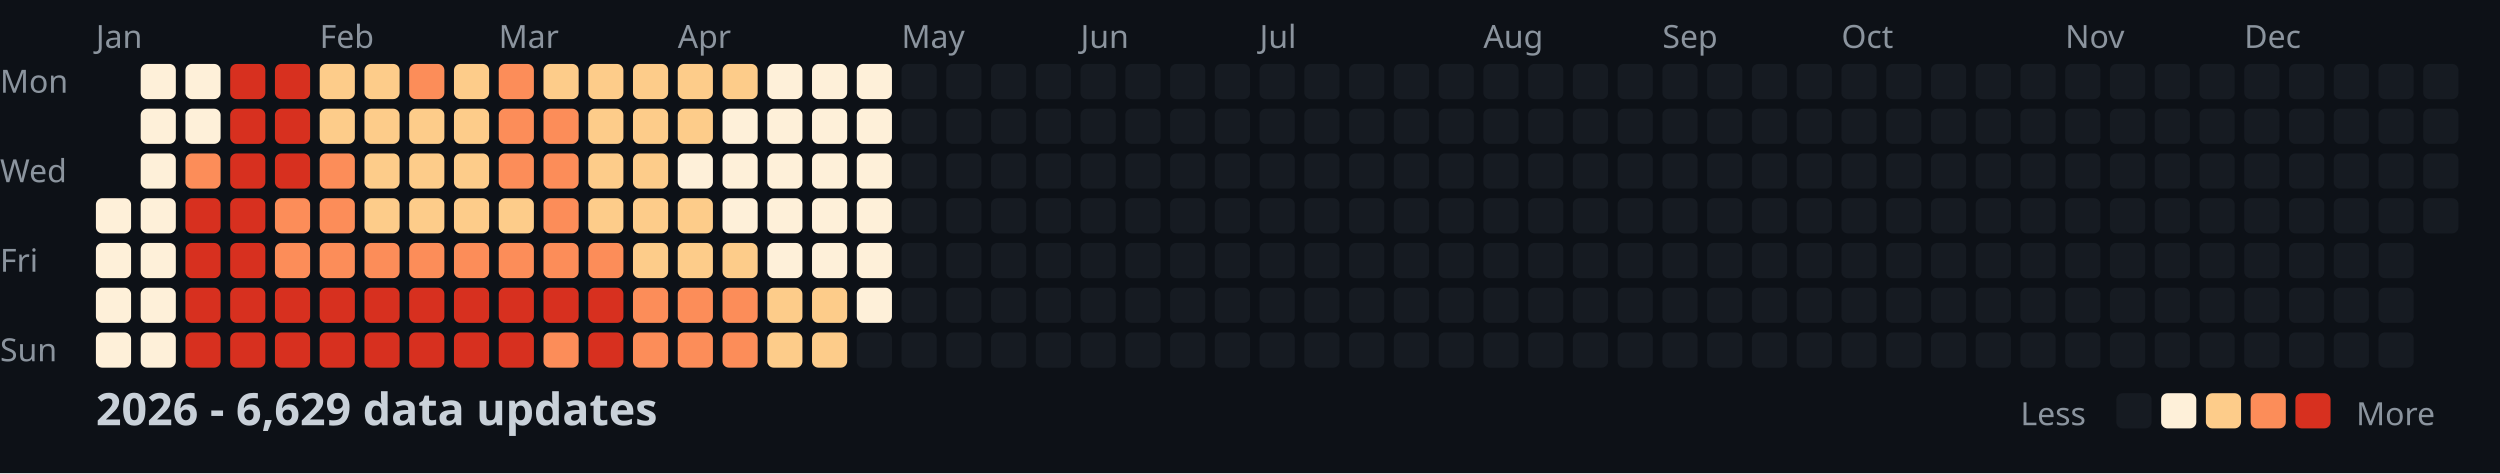
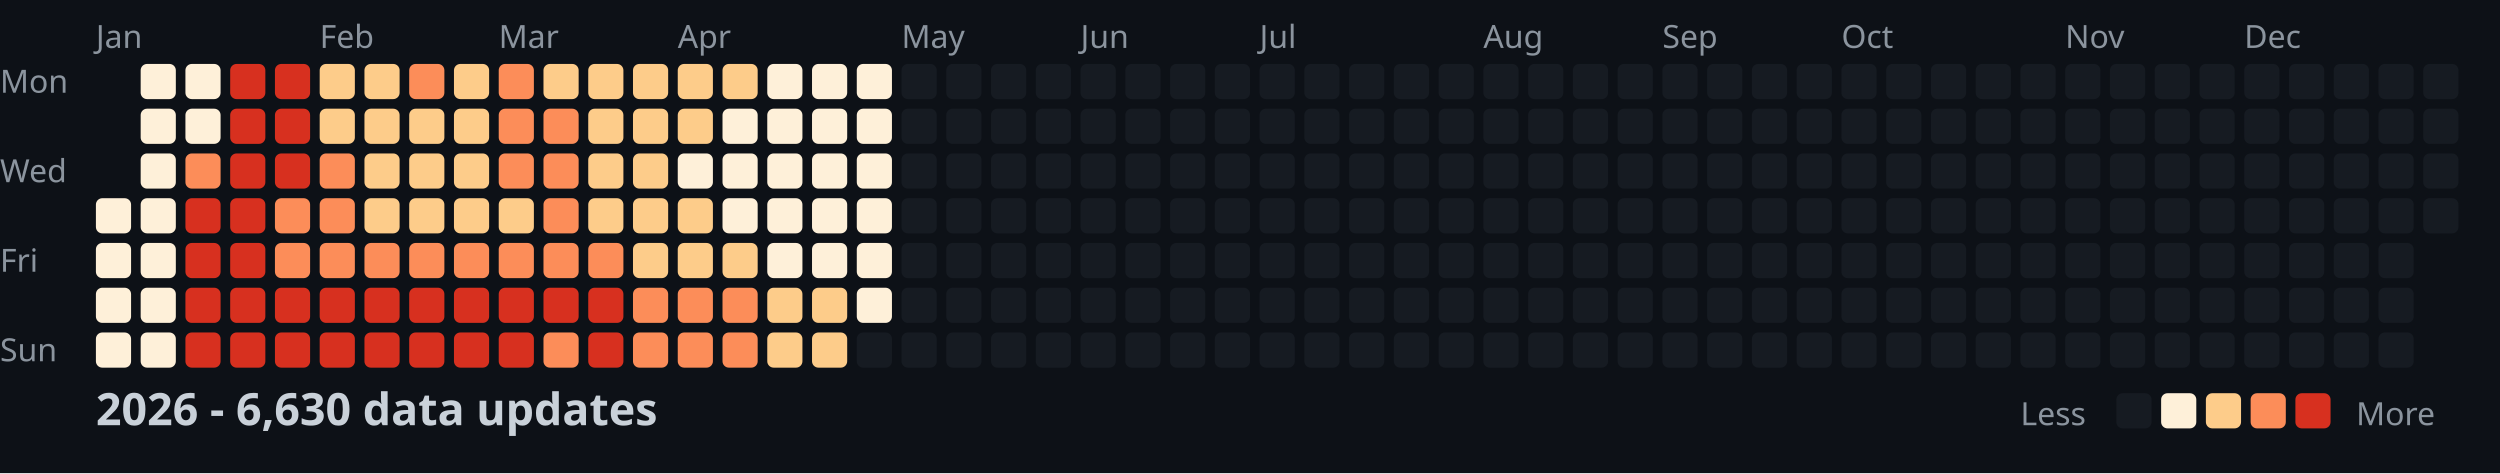
<svg xmlns="http://www.w3.org/2000/svg" width="782" height="148">
  <style>
    .month { font: 10px sans-serif; fill: #8b949e; }
    .day { font: 10px sans-serif; fill: #8b949e; }
    .title { font: bold 14px sans-serif; fill: #c9d1d9; }
    .legend { font: 10px sans-serif; fill: #8b949e; }
  </style>
  <rect width="100%" height="100%" fill="#0d1117" />
  <text x="0" y="29" class="day">Mon</text>
  <text x="0" y="57" class="day">Wed</text>
  <text x="0" y="85" class="day">Fri</text>
  <text x="0" y="113" class="day">Sun</text>
  <text x="30" y="15" class="month">Jan</text>
  <text x="100" y="15" class="month">Feb</text>
  <text x="156" y="15" class="month">Mar</text>
  <text x="212" y="15" class="month">Apr</text>
  <text x="282" y="15" class="month">May</text>
  <text x="338" y="15" class="month">Jun</text>
  <text x="394" y="15" class="month">Jul</text>
  <text x="464" y="15" class="month">Aug</text>
  <text x="520" y="15" class="month">Sep</text>
  <text x="576" y="15" class="month">Oct</text>
  <text x="646" y="15" class="month">Nov</text>
  <text x="702" y="15" class="month">Dec</text>
  <rect x="30" y="62" width="11" height="11" fill="#fef0d9" rx="2" />
  <rect x="30" y="76" width="11" height="11" fill="#fef0d9" rx="2" />
  <rect x="30" y="90" width="11" height="11" fill="#fef0d9" rx="2" />
  <rect x="30" y="104" width="11" height="11" fill="#fef0d9" rx="2" />
  <rect x="44" y="20" width="11" height="11" fill="#fef0d9" rx="2" />
  <rect x="44" y="34" width="11" height="11" fill="#fef0d9" rx="2" />
  <rect x="44" y="48" width="11" height="11" fill="#fef0d9" rx="2" />
  <rect x="44" y="62" width="11" height="11" fill="#fef0d9" rx="2" />
  <rect x="44" y="76" width="11" height="11" fill="#fef0d9" rx="2" />
  <rect x="44" y="90" width="11" height="11" fill="#fef0d9" rx="2" />
  <rect x="44" y="104" width="11" height="11" fill="#fef0d9" rx="2" />
  <rect x="58" y="20" width="11" height="11" fill="#fef0d9" rx="2" />
  <rect x="58" y="34" width="11" height="11" fill="#fef0d9" rx="2" />
  <rect x="58" y="48" width="11" height="11" fill="#fc8d59" rx="2" />
  <rect x="58" y="62" width="11" height="11" fill="#d7301f" rx="2" />
  <rect x="58" y="76" width="11" height="11" fill="#d7301f" rx="2" />
  <rect x="58" y="90" width="11" height="11" fill="#d7301f" rx="2" />
  <rect x="58" y="104" width="11" height="11" fill="#d7301f" rx="2" />
  <rect x="72" y="20" width="11" height="11" fill="#d7301f" rx="2" />
  <rect x="72" y="34" width="11" height="11" fill="#d7301f" rx="2" />
  <rect x="72" y="48" width="11" height="11" fill="#d7301f" rx="2" />
  <rect x="72" y="62" width="11" height="11" fill="#d7301f" rx="2" />
  <rect x="72" y="76" width="11" height="11" fill="#d7301f" rx="2" />
  <rect x="72" y="90" width="11" height="11" fill="#d7301f" rx="2" />
  <rect x="72" y="104" width="11" height="11" fill="#d7301f" rx="2" />
  <rect x="86" y="20" width="11" height="11" fill="#d7301f" rx="2" />
  <rect x="86" y="34" width="11" height="11" fill="#d7301f" rx="2" />
  <rect x="86" y="48" width="11" height="11" fill="#d7301f" rx="2" />
  <rect x="86" y="62" width="11" height="11" fill="#fc8d59" rx="2" />
  <rect x="86" y="76" width="11" height="11" fill="#fc8d59" rx="2" />
  <rect x="86" y="90" width="11" height="11" fill="#d7301f" rx="2" />
  <rect x="86" y="104" width="11" height="11" fill="#d7301f" rx="2" />
  <rect x="100" y="20" width="11" height="11" fill="#fdcc8a" rx="2" />
  <rect x="100" y="34" width="11" height="11" fill="#fdcc8a" rx="2" />
  <rect x="100" y="48" width="11" height="11" fill="#fc8d59" rx="2" />
  <rect x="100" y="62" width="11" height="11" fill="#fc8d59" rx="2" />
  <rect x="100" y="76" width="11" height="11" fill="#fc8d59" rx="2" />
  <rect x="100" y="90" width="11" height="11" fill="#d7301f" rx="2" />
  <rect x="100" y="104" width="11" height="11" fill="#d7301f" rx="2" />
  <rect x="114" y="20" width="11" height="11" fill="#fdcc8a" rx="2" />
  <rect x="114" y="34" width="11" height="11" fill="#fdcc8a" rx="2" />
  <rect x="114" y="48" width="11" height="11" fill="#fdcc8a" rx="2" />
  <rect x="114" y="62" width="11" height="11" fill="#fdcc8a" rx="2" />
  <rect x="114" y="76" width="11" height="11" fill="#fc8d59" rx="2" />
  <rect x="114" y="90" width="11" height="11" fill="#d7301f" rx="2" />
  <rect x="114" y="104" width="11" height="11" fill="#d7301f" rx="2" />
  <rect x="128" y="20" width="11" height="11" fill="#fc8d59" rx="2" />
  <rect x="128" y="34" width="11" height="11" fill="#fdcc8a" rx="2" />
  <rect x="128" y="48" width="11" height="11" fill="#fdcc8a" rx="2" />
  <rect x="128" y="62" width="11" height="11" fill="#fdcc8a" rx="2" />
  <rect x="128" y="76" width="11" height="11" fill="#fc8d59" rx="2" />
  <rect x="128" y="90" width="11" height="11" fill="#d7301f" rx="2" />
  <rect x="128" y="104" width="11" height="11" fill="#d7301f" rx="2" />
  <rect x="142" y="20" width="11" height="11" fill="#fdcc8a" rx="2" />
  <rect x="142" y="34" width="11" height="11" fill="#fdcc8a" rx="2" />
  <rect x="142" y="48" width="11" height="11" fill="#fdcc8a" rx="2" />
  <rect x="142" y="62" width="11" height="11" fill="#fdcc8a" rx="2" />
  <rect x="142" y="76" width="11" height="11" fill="#fc8d59" rx="2" />
  <rect x="142" y="90" width="11" height="11" fill="#d7301f" rx="2" />
  <rect x="142" y="104" width="11" height="11" fill="#d7301f" rx="2" />
  <rect x="156" y="20" width="11" height="11" fill="#fc8d59" rx="2" />
  <rect x="156" y="34" width="11" height="11" fill="#fc8d59" rx="2" />
  <rect x="156" y="48" width="11" height="11" fill="#fc8d59" rx="2" />
  <rect x="156" y="62" width="11" height="11" fill="#fdcc8a" rx="2" />
  <rect x="156" y="76" width="11" height="11" fill="#fc8d59" rx="2" />
  <rect x="156" y="90" width="11" height="11" fill="#d7301f" rx="2" />
  <rect x="156" y="104" width="11" height="11" fill="#d7301f" rx="2" />
  <rect x="170" y="20" width="11" height="11" fill="#fdcc8a" rx="2" />
  <rect x="170" y="34" width="11" height="11" fill="#fc8d59" rx="2" />
  <rect x="170" y="48" width="11" height="11" fill="#fc8d59" rx="2" />
  <rect x="170" y="62" width="11" height="11" fill="#fc8d59" rx="2" />
  <rect x="170" y="76" width="11" height="11" fill="#fc8d59" rx="2" />
  <rect x="170" y="90" width="11" height="11" fill="#d7301f" rx="2" />
  <rect x="170" y="104" width="11" height="11" fill="#fc8d59" rx="2" />
  <rect x="184" y="20" width="11" height="11" fill="#fdcc8a" rx="2" />
  <rect x="184" y="34" width="11" height="11" fill="#fdcc8a" rx="2" />
  <rect x="184" y="48" width="11" height="11" fill="#fdcc8a" rx="2" />
  <rect x="184" y="62" width="11" height="11" fill="#fdcc8a" rx="2" />
  <rect x="184" y="76" width="11" height="11" fill="#fc8d59" rx="2" />
  <rect x="184" y="90" width="11" height="11" fill="#d7301f" rx="2" />
  <rect x="184" y="104" width="11" height="11" fill="#d7301f" rx="2" />
  <rect x="198" y="20" width="11" height="11" fill="#fdcc8a" rx="2" />
  <rect x="198" y="34" width="11" height="11" fill="#fdcc8a" rx="2" />
  <rect x="198" y="48" width="11" height="11" fill="#fdcc8a" rx="2" />
  <rect x="198" y="62" width="11" height="11" fill="#fdcc8a" rx="2" />
  <rect x="198" y="76" width="11" height="11" fill="#fdcc8a" rx="2" />
  <rect x="198" y="90" width="11" height="11" fill="#fc8d59" rx="2" />
  <rect x="198" y="104" width="11" height="11" fill="#fc8d59" rx="2" />
  <rect x="212" y="20" width="11" height="11" fill="#fdcc8a" rx="2" />
  <rect x="212" y="34" width="11" height="11" fill="#fdcc8a" rx="2" />
  <rect x="212" y="48" width="11" height="11" fill="#fef0d9" rx="2" />
  <rect x="212" y="62" width="11" height="11" fill="#fdcc8a" rx="2" />
  <rect x="212" y="76" width="11" height="11" fill="#fdcc8a" rx="2" />
  <rect x="212" y="90" width="11" height="11" fill="#fc8d59" rx="2" />
  <rect x="212" y="104" width="11" height="11" fill="#fc8d59" rx="2" />
  <rect x="226" y="20" width="11" height="11" fill="#fdcc8a" rx="2" />
  <rect x="226" y="34" width="11" height="11" fill="#fef0d9" rx="2" />
  <rect x="226" y="48" width="11" height="11" fill="#fef0d9" rx="2" />
  <rect x="226" y="62" width="11" height="11" fill="#fef0d9" rx="2" />
  <rect x="226" y="76" width="11" height="11" fill="#fdcc8a" rx="2" />
  <rect x="226" y="90" width="11" height="11" fill="#fc8d59" rx="2" />
  <rect x="226" y="104" width="11" height="11" fill="#fc8d59" rx="2" />
  <rect x="240" y="20" width="11" height="11" fill="#fef0d9" rx="2" />
  <rect x="240" y="34" width="11" height="11" fill="#fef0d9" rx="2" />
  <rect x="240" y="48" width="11" height="11" fill="#fef0d9" rx="2" />
  <rect x="240" y="62" width="11" height="11" fill="#fef0d9" rx="2" />
  <rect x="240" y="76" width="11" height="11" fill="#fef0d9" rx="2" />
  <rect x="240" y="90" width="11" height="11" fill="#fdcc8a" rx="2" />
  <rect x="240" y="104" width="11" height="11" fill="#fdcc8a" rx="2" />
  <rect x="254" y="20" width="11" height="11" fill="#fef0d9" rx="2" />
  <rect x="254" y="34" width="11" height="11" fill="#fef0d9" rx="2" />
  <rect x="254" y="48" width="11" height="11" fill="#fef0d9" rx="2" />
  <rect x="254" y="62" width="11" height="11" fill="#fef0d9" rx="2" />
  <rect x="254" y="76" width="11" height="11" fill="#fef0d9" rx="2" />
  <rect x="254" y="90" width="11" height="11" fill="#fdcc8a" rx="2" />
  <rect x="254" y="104" width="11" height="11" fill="#fdcc8a" rx="2" />
  <rect x="268" y="20" width="11" height="11" fill="#fef0d9" rx="2" />
  <rect x="268" y="34" width="11" height="11" fill="#fef0d9" rx="2" />
  <rect x="268" y="48" width="11" height="11" fill="#fef0d9" rx="2" />
  <rect x="268" y="62" width="11" height="11" fill="#fef0d9" rx="2" />
  <rect x="268" y="76" width="11" height="11" fill="#fef0d9" rx="2" />
  <rect x="268" y="90" width="11" height="11" fill="#fef0d9" rx="2" />
  <rect x="268" y="104" width="11" height="11" fill="#161b22" rx="2" />
  <rect x="282" y="20" width="11" height="11" fill="#161b22" rx="2" />
  <rect x="282" y="34" width="11" height="11" fill="#161b22" rx="2" />
  <rect x="282" y="48" width="11" height="11" fill="#161b22" rx="2" />
  <rect x="282" y="62" width="11" height="11" fill="#161b22" rx="2" />
  <rect x="282" y="76" width="11" height="11" fill="#161b22" rx="2" />
  <rect x="282" y="90" width="11" height="11" fill="#161b22" rx="2" />
  <rect x="282" y="104" width="11" height="11" fill="#161b22" rx="2" />
  <rect x="296" y="20" width="11" height="11" fill="#161b22" rx="2" />
  <rect x="296" y="34" width="11" height="11" fill="#161b22" rx="2" />
  <rect x="296" y="48" width="11" height="11" fill="#161b22" rx="2" />
  <rect x="296" y="62" width="11" height="11" fill="#161b22" rx="2" />
  <rect x="296" y="76" width="11" height="11" fill="#161b22" rx="2" />
  <rect x="296" y="90" width="11" height="11" fill="#161b22" rx="2" />
  <rect x="296" y="104" width="11" height="11" fill="#161b22" rx="2" />
  <rect x="310" y="20" width="11" height="11" fill="#161b22" rx="2" />
  <rect x="310" y="34" width="11" height="11" fill="#161b22" rx="2" />
  <rect x="310" y="48" width="11" height="11" fill="#161b22" rx="2" />
  <rect x="310" y="62" width="11" height="11" fill="#161b22" rx="2" />
  <rect x="310" y="76" width="11" height="11" fill="#161b22" rx="2" />
  <rect x="310" y="90" width="11" height="11" fill="#161b22" rx="2" />
  <rect x="310" y="104" width="11" height="11" fill="#161b22" rx="2" />
  <rect x="324" y="20" width="11" height="11" fill="#161b22" rx="2" />
  <rect x="324" y="34" width="11" height="11" fill="#161b22" rx="2" />
  <rect x="324" y="48" width="11" height="11" fill="#161b22" rx="2" />
  <rect x="324" y="62" width="11" height="11" fill="#161b22" rx="2" />
  <rect x="324" y="76" width="11" height="11" fill="#161b22" rx="2" />
  <rect x="324" y="90" width="11" height="11" fill="#161b22" rx="2" />
  <rect x="324" y="104" width="11" height="11" fill="#161b22" rx="2" />
  <rect x="338" y="20" width="11" height="11" fill="#161b22" rx="2" />
  <rect x="338" y="34" width="11" height="11" fill="#161b22" rx="2" />
  <rect x="338" y="48" width="11" height="11" fill="#161b22" rx="2" />
  <rect x="338" y="62" width="11" height="11" fill="#161b22" rx="2" />
  <rect x="338" y="76" width="11" height="11" fill="#161b22" rx="2" />
  <rect x="338" y="90" width="11" height="11" fill="#161b22" rx="2" />
  <rect x="338" y="104" width="11" height="11" fill="#161b22" rx="2" />
  <rect x="352" y="20" width="11" height="11" fill="#161b22" rx="2" />
  <rect x="352" y="34" width="11" height="11" fill="#161b22" rx="2" />
  <rect x="352" y="48" width="11" height="11" fill="#161b22" rx="2" />
  <rect x="352" y="62" width="11" height="11" fill="#161b22" rx="2" />
  <rect x="352" y="76" width="11" height="11" fill="#161b22" rx="2" />
  <rect x="352" y="90" width="11" height="11" fill="#161b22" rx="2" />
  <rect x="352" y="104" width="11" height="11" fill="#161b22" rx="2" />
  <rect x="366" y="20" width="11" height="11" fill="#161b22" rx="2" />
  <rect x="366" y="34" width="11" height="11" fill="#161b22" rx="2" />
  <rect x="366" y="48" width="11" height="11" fill="#161b22" rx="2" />
  <rect x="366" y="62" width="11" height="11" fill="#161b22" rx="2" />
  <rect x="366" y="76" width="11" height="11" fill="#161b22" rx="2" />
  <rect x="366" y="90" width="11" height="11" fill="#161b22" rx="2" />
  <rect x="366" y="104" width="11" height="11" fill="#161b22" rx="2" />
  <rect x="380" y="20" width="11" height="11" fill="#161b22" rx="2" />
  <rect x="380" y="34" width="11" height="11" fill="#161b22" rx="2" />
  <rect x="380" y="48" width="11" height="11" fill="#161b22" rx="2" />
  <rect x="380" y="62" width="11" height="11" fill="#161b22" rx="2" />
  <rect x="380" y="76" width="11" height="11" fill="#161b22" rx="2" />
  <rect x="380" y="90" width="11" height="11" fill="#161b22" rx="2" />
  <rect x="380" y="104" width="11" height="11" fill="#161b22" rx="2" />
  <rect x="394" y="20" width="11" height="11" fill="#161b22" rx="2" />
  <rect x="394" y="34" width="11" height="11" fill="#161b22" rx="2" />
  <rect x="394" y="48" width="11" height="11" fill="#161b22" rx="2" />
  <rect x="394" y="62" width="11" height="11" fill="#161b22" rx="2" />
  <rect x="394" y="76" width="11" height="11" fill="#161b22" rx="2" />
  <rect x="394" y="90" width="11" height="11" fill="#161b22" rx="2" />
  <rect x="394" y="104" width="11" height="11" fill="#161b22" rx="2" />
  <rect x="408" y="20" width="11" height="11" fill="#161b22" rx="2" />
  <rect x="408" y="34" width="11" height="11" fill="#161b22" rx="2" />
  <rect x="408" y="48" width="11" height="11" fill="#161b22" rx="2" />
  <rect x="408" y="62" width="11" height="11" fill="#161b22" rx="2" />
  <rect x="408" y="76" width="11" height="11" fill="#161b22" rx="2" />
  <rect x="408" y="90" width="11" height="11" fill="#161b22" rx="2" />
  <rect x="408" y="104" width="11" height="11" fill="#161b22" rx="2" />
  <rect x="422" y="20" width="11" height="11" fill="#161b22" rx="2" />
  <rect x="422" y="34" width="11" height="11" fill="#161b22" rx="2" />
  <rect x="422" y="48" width="11" height="11" fill="#161b22" rx="2" />
  <rect x="422" y="62" width="11" height="11" fill="#161b22" rx="2" />
  <rect x="422" y="76" width="11" height="11" fill="#161b22" rx="2" />
  <rect x="422" y="90" width="11" height="11" fill="#161b22" rx="2" />
  <rect x="422" y="104" width="11" height="11" fill="#161b22" rx="2" />
  <rect x="436" y="20" width="11" height="11" fill="#161b22" rx="2" />
  <rect x="436" y="34" width="11" height="11" fill="#161b22" rx="2" />
  <rect x="436" y="48" width="11" height="11" fill="#161b22" rx="2" />
  <rect x="436" y="62" width="11" height="11" fill="#161b22" rx="2" />
  <rect x="436" y="76" width="11" height="11" fill="#161b22" rx="2" />
  <rect x="436" y="90" width="11" height="11" fill="#161b22" rx="2" />
  <rect x="436" y="104" width="11" height="11" fill="#161b22" rx="2" />
  <rect x="450" y="20" width="11" height="11" fill="#161b22" rx="2" />
  <rect x="450" y="34" width="11" height="11" fill="#161b22" rx="2" />
  <rect x="450" y="48" width="11" height="11" fill="#161b22" rx="2" />
  <rect x="450" y="62" width="11" height="11" fill="#161b22" rx="2" />
  <rect x="450" y="76" width="11" height="11" fill="#161b22" rx="2" />
  <rect x="450" y="90" width="11" height="11" fill="#161b22" rx="2" />
  <rect x="450" y="104" width="11" height="11" fill="#161b22" rx="2" />
  <rect x="464" y="20" width="11" height="11" fill="#161b22" rx="2" />
  <rect x="464" y="34" width="11" height="11" fill="#161b22" rx="2" />
  <rect x="464" y="48" width="11" height="11" fill="#161b22" rx="2" />
  <rect x="464" y="62" width="11" height="11" fill="#161b22" rx="2" />
  <rect x="464" y="76" width="11" height="11" fill="#161b22" rx="2" />
  <rect x="464" y="90" width="11" height="11" fill="#161b22" rx="2" />
  <rect x="464" y="104" width="11" height="11" fill="#161b22" rx="2" />
  <rect x="478" y="20" width="11" height="11" fill="#161b22" rx="2" />
  <rect x="478" y="34" width="11" height="11" fill="#161b22" rx="2" />
  <rect x="478" y="48" width="11" height="11" fill="#161b22" rx="2" />
  <rect x="478" y="62" width="11" height="11" fill="#161b22" rx="2" />
  <rect x="478" y="76" width="11" height="11" fill="#161b22" rx="2" />
  <rect x="478" y="90" width="11" height="11" fill="#161b22" rx="2" />
  <rect x="478" y="104" width="11" height="11" fill="#161b22" rx="2" />
  <rect x="492" y="20" width="11" height="11" fill="#161b22" rx="2" />
  <rect x="492" y="34" width="11" height="11" fill="#161b22" rx="2" />
  <rect x="492" y="48" width="11" height="11" fill="#161b22" rx="2" />
  <rect x="492" y="62" width="11" height="11" fill="#161b22" rx="2" />
  <rect x="492" y="76" width="11" height="11" fill="#161b22" rx="2" />
  <rect x="492" y="90" width="11" height="11" fill="#161b22" rx="2" />
  <rect x="492" y="104" width="11" height="11" fill="#161b22" rx="2" />
  <rect x="506" y="20" width="11" height="11" fill="#161b22" rx="2" />
  <rect x="506" y="34" width="11" height="11" fill="#161b22" rx="2" />
  <rect x="506" y="48" width="11" height="11" fill="#161b22" rx="2" />
  <rect x="506" y="62" width="11" height="11" fill="#161b22" rx="2" />
  <rect x="506" y="76" width="11" height="11" fill="#161b22" rx="2" />
  <rect x="506" y="90" width="11" height="11" fill="#161b22" rx="2" />
  <rect x="506" y="104" width="11" height="11" fill="#161b22" rx="2" />
  <rect x="520" y="20" width="11" height="11" fill="#161b22" rx="2" />
  <rect x="520" y="34" width="11" height="11" fill="#161b22" rx="2" />
  <rect x="520" y="48" width="11" height="11" fill="#161b22" rx="2" />
  <rect x="520" y="62" width="11" height="11" fill="#161b22" rx="2" />
  <rect x="520" y="76" width="11" height="11" fill="#161b22" rx="2" />
  <rect x="520" y="90" width="11" height="11" fill="#161b22" rx="2" />
  <rect x="520" y="104" width="11" height="11" fill="#161b22" rx="2" />
  <rect x="534" y="20" width="11" height="11" fill="#161b22" rx="2" />
  <rect x="534" y="34" width="11" height="11" fill="#161b22" rx="2" />
  <rect x="534" y="48" width="11" height="11" fill="#161b22" rx="2" />
  <rect x="534" y="62" width="11" height="11" fill="#161b22" rx="2" />
  <rect x="534" y="76" width="11" height="11" fill="#161b22" rx="2" />
  <rect x="534" y="90" width="11" height="11" fill="#161b22" rx="2" />
  <rect x="534" y="104" width="11" height="11" fill="#161b22" rx="2" />
  <rect x="548" y="20" width="11" height="11" fill="#161b22" rx="2" />
  <rect x="548" y="34" width="11" height="11" fill="#161b22" rx="2" />
  <rect x="548" y="48" width="11" height="11" fill="#161b22" rx="2" />
  <rect x="548" y="62" width="11" height="11" fill="#161b22" rx="2" />
  <rect x="548" y="76" width="11" height="11" fill="#161b22" rx="2" />
  <rect x="548" y="90" width="11" height="11" fill="#161b22" rx="2" />
  <rect x="548" y="104" width="11" height="11" fill="#161b22" rx="2" />
  <rect x="562" y="20" width="11" height="11" fill="#161b22" rx="2" />
  <rect x="562" y="34" width="11" height="11" fill="#161b22" rx="2" />
  <rect x="562" y="48" width="11" height="11" fill="#161b22" rx="2" />
  <rect x="562" y="62" width="11" height="11" fill="#161b22" rx="2" />
  <rect x="562" y="76" width="11" height="11" fill="#161b22" rx="2" />
  <rect x="562" y="90" width="11" height="11" fill="#161b22" rx="2" />
  <rect x="562" y="104" width="11" height="11" fill="#161b22" rx="2" />
  <rect x="576" y="20" width="11" height="11" fill="#161b22" rx="2" />
  <rect x="576" y="34" width="11" height="11" fill="#161b22" rx="2" />
  <rect x="576" y="48" width="11" height="11" fill="#161b22" rx="2" />
  <rect x="576" y="62" width="11" height="11" fill="#161b22" rx="2" />
  <rect x="576" y="76" width="11" height="11" fill="#161b22" rx="2" />
  <rect x="576" y="90" width="11" height="11" fill="#161b22" rx="2" />
  <rect x="576" y="104" width="11" height="11" fill="#161b22" rx="2" />
  <rect x="590" y="20" width="11" height="11" fill="#161b22" rx="2" />
  <rect x="590" y="34" width="11" height="11" fill="#161b22" rx="2" />
  <rect x="590" y="48" width="11" height="11" fill="#161b22" rx="2" />
  <rect x="590" y="62" width="11" height="11" fill="#161b22" rx="2" />
  <rect x="590" y="76" width="11" height="11" fill="#161b22" rx="2" />
  <rect x="590" y="90" width="11" height="11" fill="#161b22" rx="2" />
  <rect x="590" y="104" width="11" height="11" fill="#161b22" rx="2" />
  <rect x="604" y="20" width="11" height="11" fill="#161b22" rx="2" />
  <rect x="604" y="34" width="11" height="11" fill="#161b22" rx="2" />
  <rect x="604" y="48" width="11" height="11" fill="#161b22" rx="2" />
  <rect x="604" y="62" width="11" height="11" fill="#161b22" rx="2" />
  <rect x="604" y="76" width="11" height="11" fill="#161b22" rx="2" />
  <rect x="604" y="90" width="11" height="11" fill="#161b22" rx="2" />
  <rect x="604" y="104" width="11" height="11" fill="#161b22" rx="2" />
  <rect x="618" y="20" width="11" height="11" fill="#161b22" rx="2" />
  <rect x="618" y="34" width="11" height="11" fill="#161b22" rx="2" />
  <rect x="618" y="48" width="11" height="11" fill="#161b22" rx="2" />
  <rect x="618" y="62" width="11" height="11" fill="#161b22" rx="2" />
  <rect x="618" y="76" width="11" height="11" fill="#161b22" rx="2" />
  <rect x="618" y="90" width="11" height="11" fill="#161b22" rx="2" />
  <rect x="618" y="104" width="11" height="11" fill="#161b22" rx="2" />
  <rect x="632" y="20" width="11" height="11" fill="#161b22" rx="2" />
  <rect x="632" y="34" width="11" height="11" fill="#161b22" rx="2" />
  <rect x="632" y="48" width="11" height="11" fill="#161b22" rx="2" />
  <rect x="632" y="62" width="11" height="11" fill="#161b22" rx="2" />
  <rect x="632" y="76" width="11" height="11" fill="#161b22" rx="2" />
  <rect x="632" y="90" width="11" height="11" fill="#161b22" rx="2" />
  <rect x="632" y="104" width="11" height="11" fill="#161b22" rx="2" />
  <rect x="646" y="20" width="11" height="11" fill="#161b22" rx="2" />
  <rect x="646" y="34" width="11" height="11" fill="#161b22" rx="2" />
  <rect x="646" y="48" width="11" height="11" fill="#161b22" rx="2" />
  <rect x="646" y="62" width="11" height="11" fill="#161b22" rx="2" />
  <rect x="646" y="76" width="11" height="11" fill="#161b22" rx="2" />
  <rect x="646" y="90" width="11" height="11" fill="#161b22" rx="2" />
  <rect x="646" y="104" width="11" height="11" fill="#161b22" rx="2" />
  <rect x="660" y="20" width="11" height="11" fill="#161b22" rx="2" />
  <rect x="660" y="34" width="11" height="11" fill="#161b22" rx="2" />
  <rect x="660" y="48" width="11" height="11" fill="#161b22" rx="2" />
  <rect x="660" y="62" width="11" height="11" fill="#161b22" rx="2" />
  <rect x="660" y="76" width="11" height="11" fill="#161b22" rx="2" />
  <rect x="660" y="90" width="11" height="11" fill="#161b22" rx="2" />
  <rect x="660" y="104" width="11" height="11" fill="#161b22" rx="2" />
  <rect x="674" y="20" width="11" height="11" fill="#161b22" rx="2" />
  <rect x="674" y="34" width="11" height="11" fill="#161b22" rx="2" />
  <rect x="674" y="48" width="11" height="11" fill="#161b22" rx="2" />
  <rect x="674" y="62" width="11" height="11" fill="#161b22" rx="2" />
  <rect x="674" y="76" width="11" height="11" fill="#161b22" rx="2" />
  <rect x="674" y="90" width="11" height="11" fill="#161b22" rx="2" />
  <rect x="674" y="104" width="11" height="11" fill="#161b22" rx="2" />
  <rect x="688" y="20" width="11" height="11" fill="#161b22" rx="2" />
  <rect x="688" y="34" width="11" height="11" fill="#161b22" rx="2" />
  <rect x="688" y="48" width="11" height="11" fill="#161b22" rx="2" />
  <rect x="688" y="62" width="11" height="11" fill="#161b22" rx="2" />
  <rect x="688" y="76" width="11" height="11" fill="#161b22" rx="2" />
  <rect x="688" y="90" width="11" height="11" fill="#161b22" rx="2" />
  <rect x="688" y="104" width="11" height="11" fill="#161b22" rx="2" />
  <rect x="702" y="20" width="11" height="11" fill="#161b22" rx="2" />
  <rect x="702" y="34" width="11" height="11" fill="#161b22" rx="2" />
  <rect x="702" y="48" width="11" height="11" fill="#161b22" rx="2" />
  <rect x="702" y="62" width="11" height="11" fill="#161b22" rx="2" />
  <rect x="702" y="76" width="11" height="11" fill="#161b22" rx="2" />
  <rect x="702" y="90" width="11" height="11" fill="#161b22" rx="2" />
  <rect x="702" y="104" width="11" height="11" fill="#161b22" rx="2" />
  <rect x="716" y="20" width="11" height="11" fill="#161b22" rx="2" />
  <rect x="716" y="34" width="11" height="11" fill="#161b22" rx="2" />
  <rect x="716" y="48" width="11" height="11" fill="#161b22" rx="2" />
  <rect x="716" y="62" width="11" height="11" fill="#161b22" rx="2" />
  <rect x="716" y="76" width="11" height="11" fill="#161b22" rx="2" />
  <rect x="716" y="90" width="11" height="11" fill="#161b22" rx="2" />
  <rect x="716" y="104" width="11" height="11" fill="#161b22" rx="2" />
  <rect x="730" y="20" width="11" height="11" fill="#161b22" rx="2" />
  <rect x="730" y="34" width="11" height="11" fill="#161b22" rx="2" />
  <rect x="730" y="48" width="11" height="11" fill="#161b22" rx="2" />
  <rect x="730" y="62" width="11" height="11" fill="#161b22" rx="2" />
  <rect x="730" y="76" width="11" height="11" fill="#161b22" rx="2" />
  <rect x="730" y="90" width="11" height="11" fill="#161b22" rx="2" />
  <rect x="730" y="104" width="11" height="11" fill="#161b22" rx="2" />
  <rect x="744" y="20" width="11" height="11" fill="#161b22" rx="2" />
  <rect x="744" y="34" width="11" height="11" fill="#161b22" rx="2" />
  <rect x="744" y="48" width="11" height="11" fill="#161b22" rx="2" />
  <rect x="744" y="62" width="11" height="11" fill="#161b22" rx="2" />
  <rect x="744" y="76" width="11" height="11" fill="#161b22" rx="2" />
  <rect x="744" y="90" width="11" height="11" fill="#161b22" rx="2" />
  <rect x="744" y="104" width="11" height="11" fill="#161b22" rx="2" />
  <rect x="758" y="20" width="11" height="11" fill="#161b22" rx="2" />
  <rect x="758" y="34" width="11" height="11" fill="#161b22" rx="2" />
  <rect x="758" y="48" width="11" height="11" fill="#161b22" rx="2" />
  <rect x="758" y="62" width="11" height="11" fill="#161b22" rx="2" />
-   <text x="30" y="133" class="title">2026 - 6,629 data updates</text>
+   <text x="30" y="133" class="title">2026 - 6,630 data updates</text>
  <text x="632" y="133" class="legend">Less</text>
  <rect x="662" y="123" width="11" height="11" fill="#161b22" rx="2" />
  <rect x="676" y="123" width="11" height="11" fill="#fef0d9" rx="2" />
  <rect x="690" y="123" width="11" height="11" fill="#fdcc8a" rx="2" />
  <rect x="704" y="123" width="11" height="11" fill="#fc8d59" rx="2" />
  <rect x="718" y="123" width="11" height="11" fill="#d7301f" rx="2" />
  <text x="737" y="133" class="legend">More</text>
</svg>
